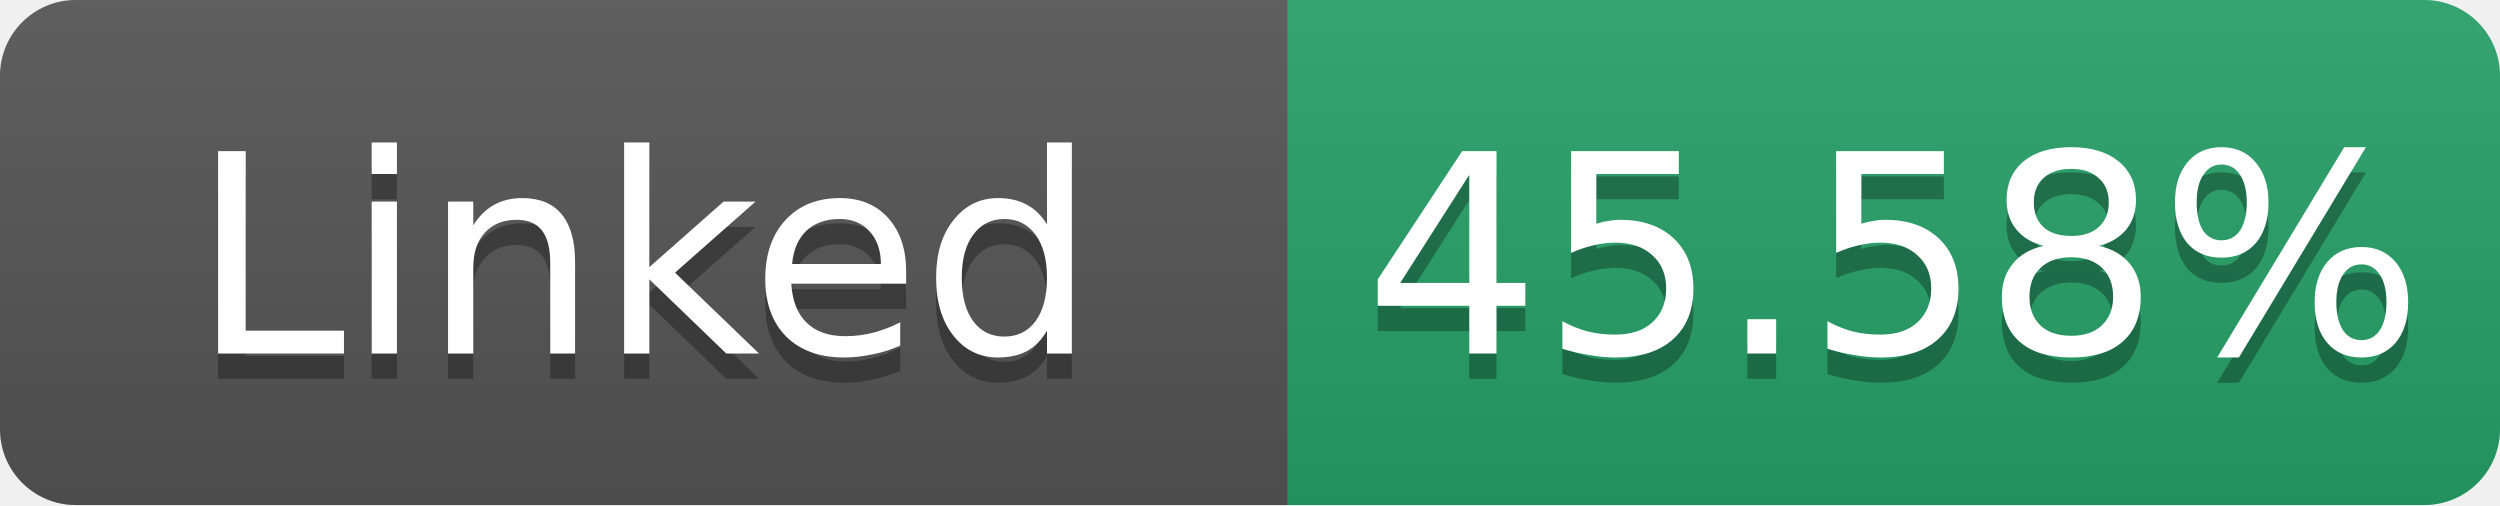
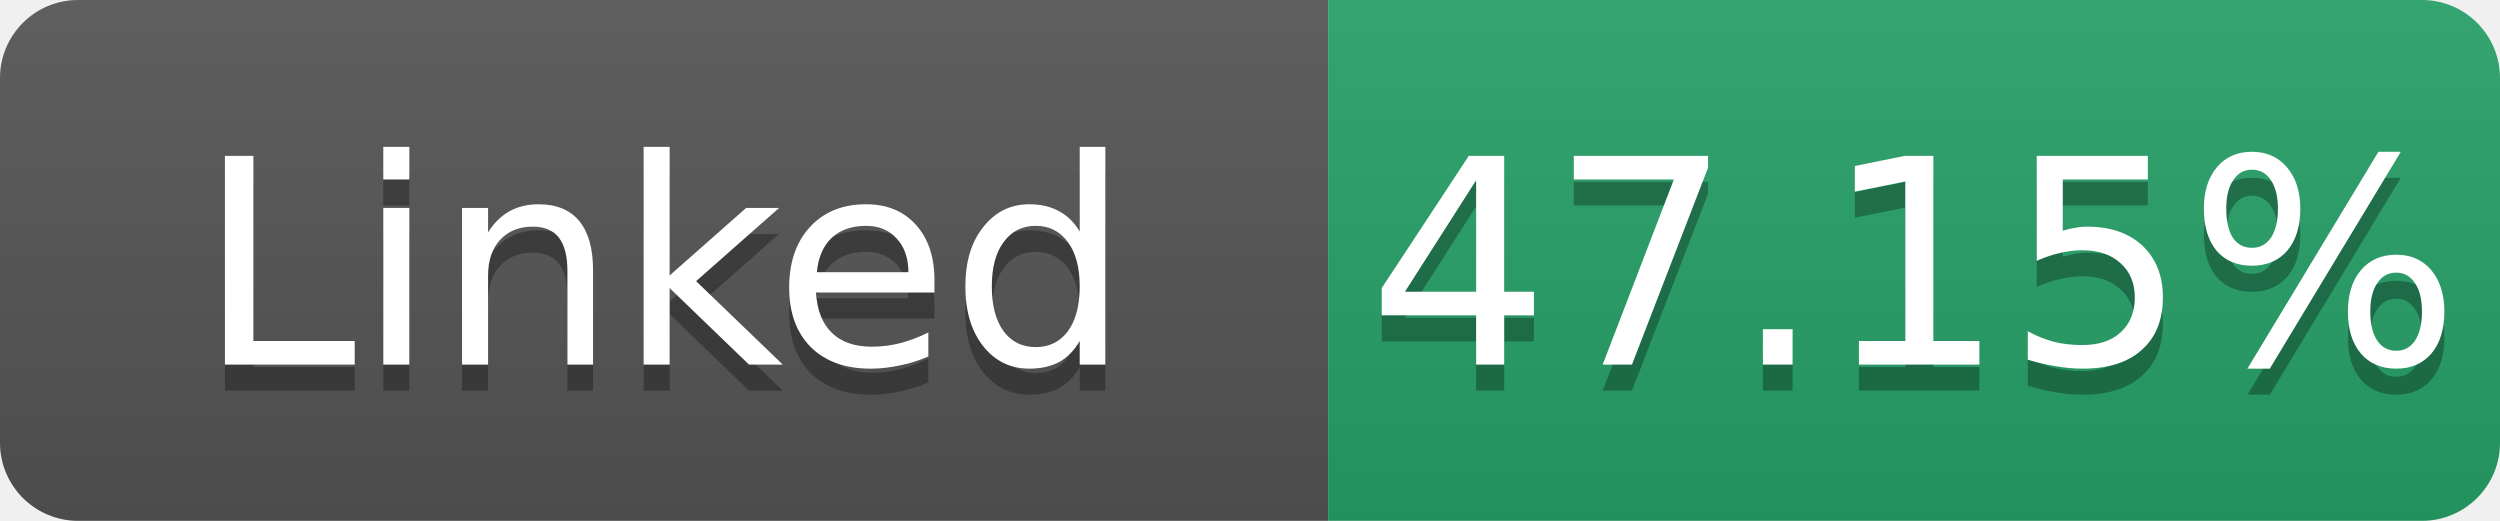
- <svg xmlns="http://www.w3.org/2000/svg" width="99" height="20" role="img" aria-label="Linked: 45.58%">
+ <svg xmlns="http://www.w3.org/2000/svg" width="96" height="20" role="img" aria-label="Linked: 47.15%">
  <linearGradient id="s" x2="0" y2="100%">
    <stop offset="0" stop-color="#bbb" stop-opacity=".1" />
    <stop offset="1" stop-opacity=".1" />
  </linearGradient>
  <clipPath id="r">
-     <rect width="99" height="20" rx="3" fill="#fff" />
+     <rect width="96" height="20" rx="3" fill="#fff" />
  </clipPath>
  <g clip-path="url(#r)">
    <rect width="51" height="20" fill="#555" />
-     <rect x="51" width="48" height="20" fill="#26a269" />
-     <rect width="99" height="20" fill="url(#s)" />
+     <rect x="51" width="45" height="20" fill="#26a269" />
+     <rect width="96" height="20" fill="url(#s)" />
  </g>
  <g fill="#fff" text-anchor="middle" font-family="Verdana,Geneva,DejaVu Sans,sans-serif" font-size="11">
    <text x="25.5" y="15" fill="#010101" fill-opacity=".3">Linked</text>
    <text x="25.5" y="14">Linked</text>
-     <text x="75.0" y="15" fill="#010101" fill-opacity=".3">45.58%</text>
-     <text x="75.0" y="14">45.58%</text>
+     <text x="73.5" y="15" fill="#010101" fill-opacity=".3">47.15%</text>
+     <text x="73.5" y="14">47.15%</text>
  </g>
</svg>
